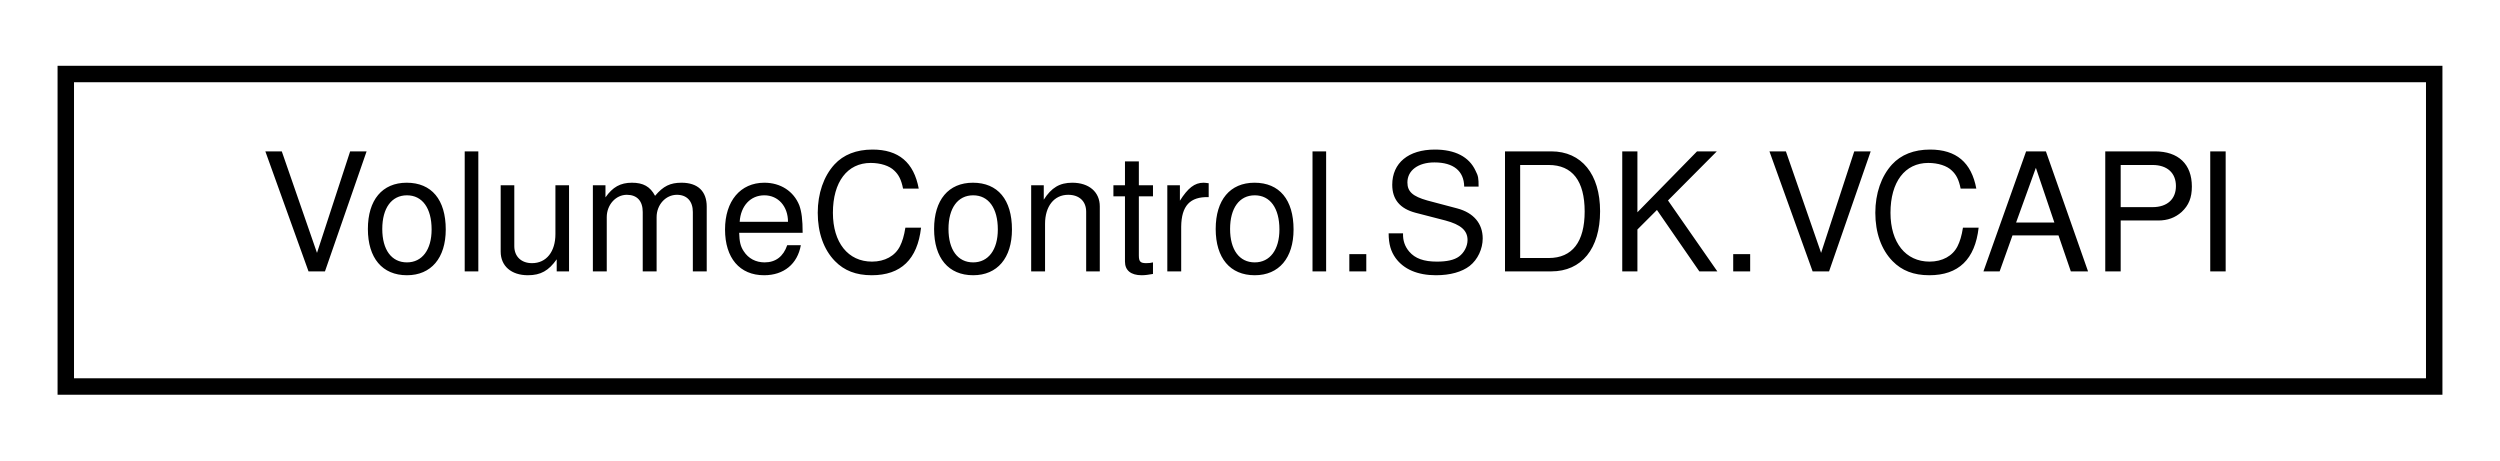
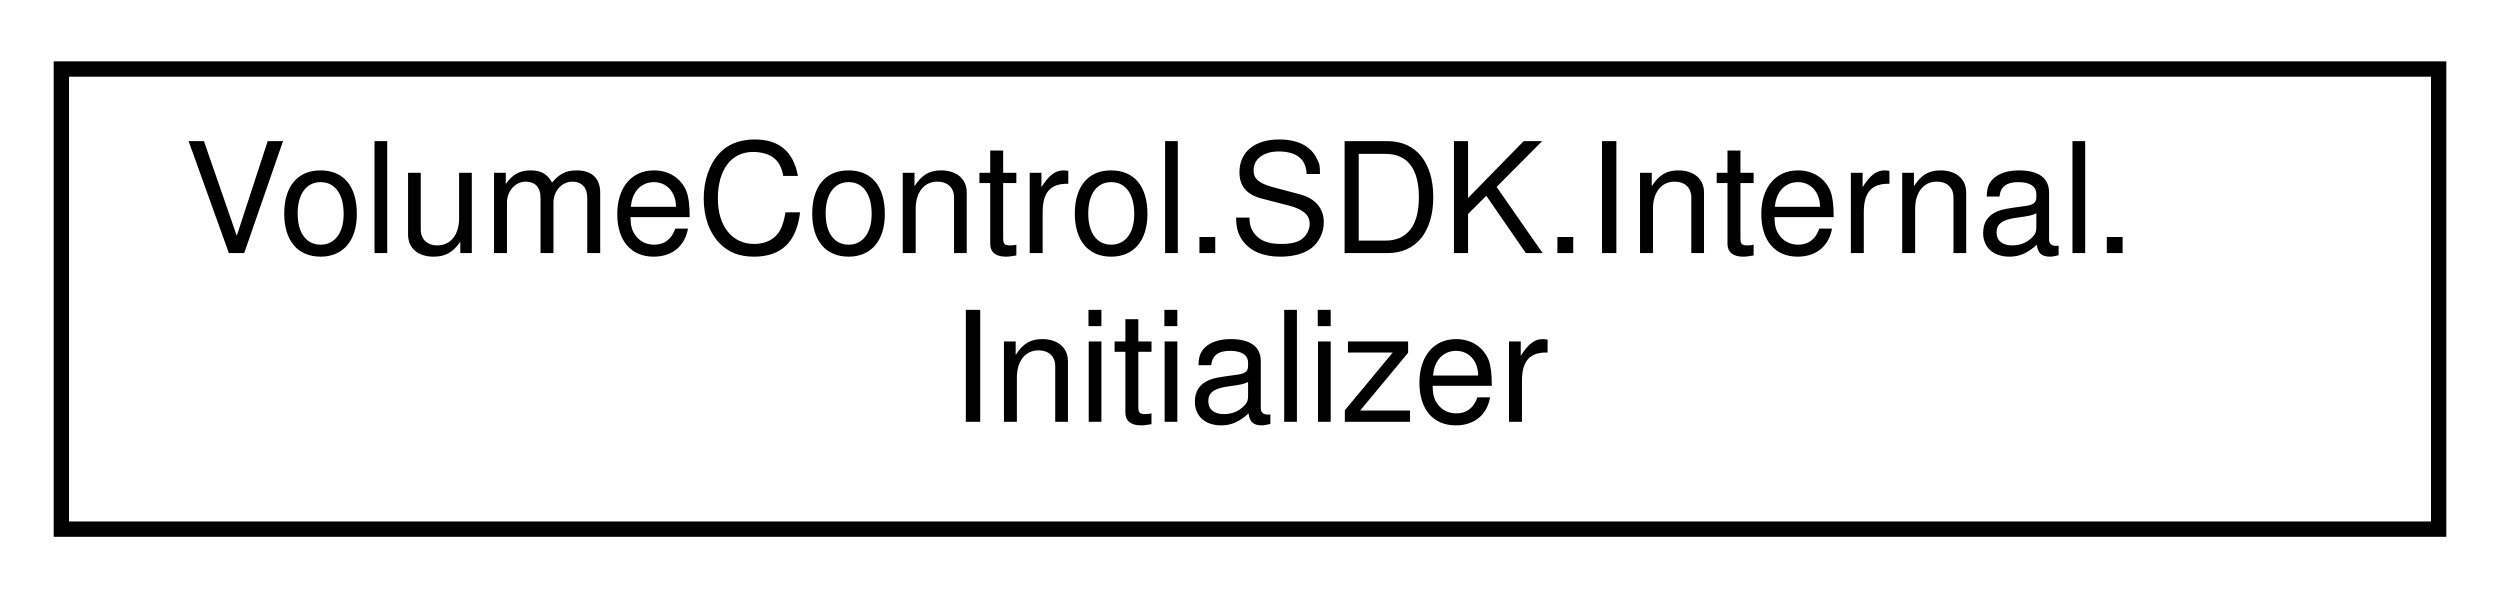
- <svg xmlns="http://www.w3.org/2000/svg" xmlns:xlink="http://www.w3.org/1999/xlink" width="152pt" height="28pt" viewBox="0.00 0.00 152.00 28.00">
-   <g id="graph0" class="graph" transform="scale(1 1) rotate(0) translate(4 24)">
+ <svg xmlns="http://www.w3.org/2000/svg" xmlns:xlink="http://www.w3.org/1999/xlink" width="163pt" height="39pt" viewBox="0.00 0.00 163.00 39.00">
+   <g id="graph0" class="graph" transform="scale(1 1) rotate(0) translate(4 35)">
    <g id="node1" class="node">
      <g id="a_node1">
-         <a xlink:href="class_volume_control_1_1_s_d_k_1_1_v_c_a_p_i.html" target="_top" xlink:title="Exposes the primary interaction point with the Volume Control API to addons.  See the VCAPI....">
-           <polygon fill="none" stroke="black" points="0,-0.5 0,-19.5 144,-19.5 144,-0.5 0,-0.5" />
-           <text text-anchor="middle" x="72" y="-7.5" font-family="Helvetica,sans-Serif" font-size="10.00">VolumeControl.SDK.VCAPI</text>
+         <a xlink:href="class_volume_control_1_1_s_d_k_1_1_internal_1_1_initializer.html" target="_top" xlink:title="Initializes VCAPI.Default.">
+           <polygon fill="none" stroke="black" points="0,-0.5 0,-30.5 155,-30.5 155,-0.5 0,-0.5" />
+           <text text-anchor="start" x="8" y="-18.5" font-family="Helvetica,sans-Serif" font-size="10.00">VolumeControl.SDK.Internal.</text>
+           <text text-anchor="middle" x="77.5" y="-7.5" font-family="Helvetica,sans-Serif" font-size="10.00">Initializer</text>
        </a>
      </g>
    </g>
  </g>
</svg>
